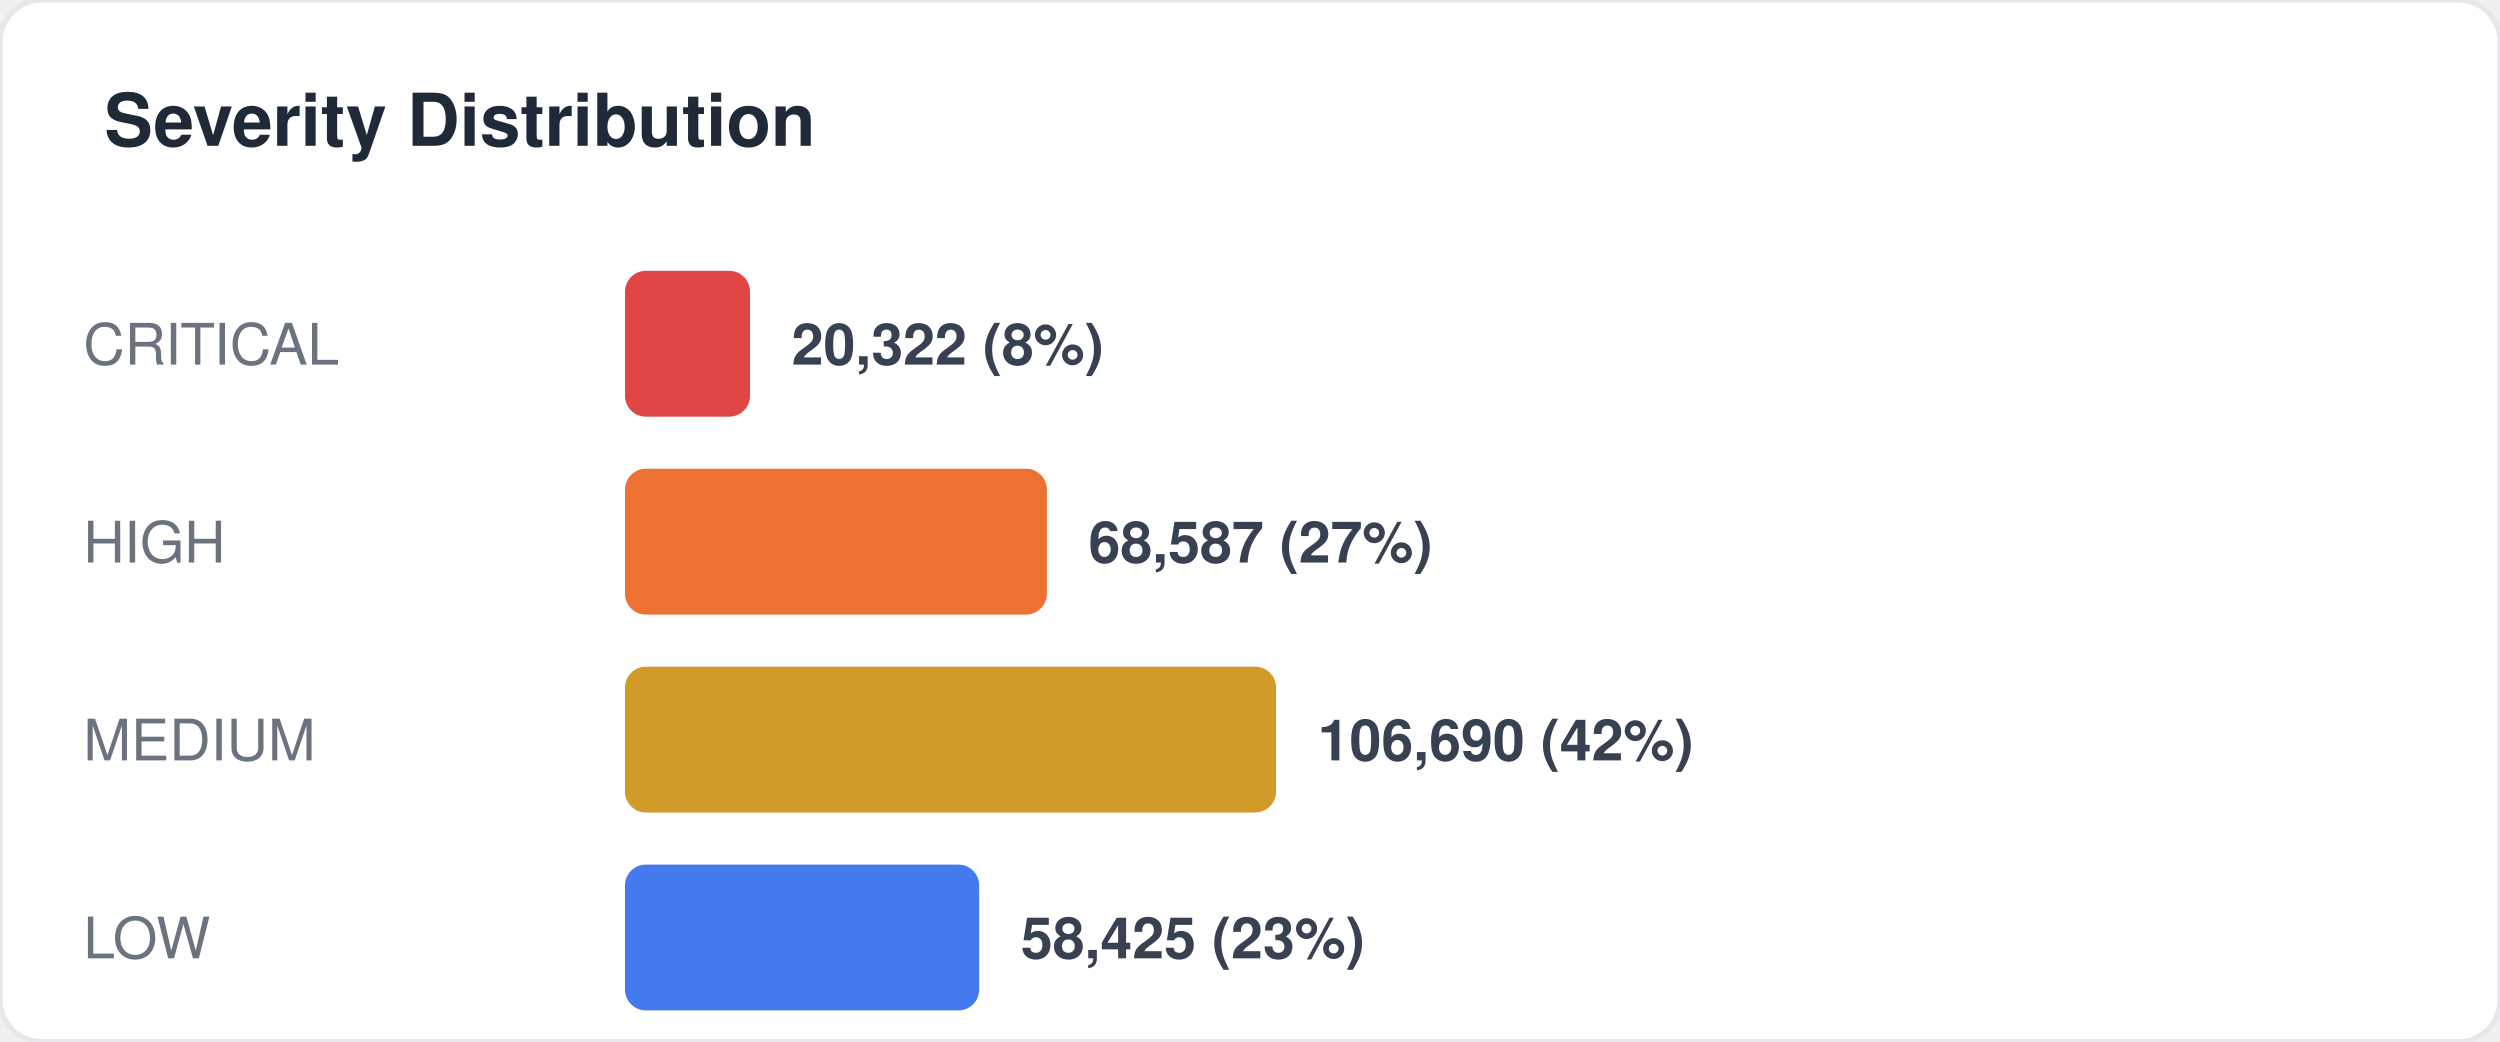
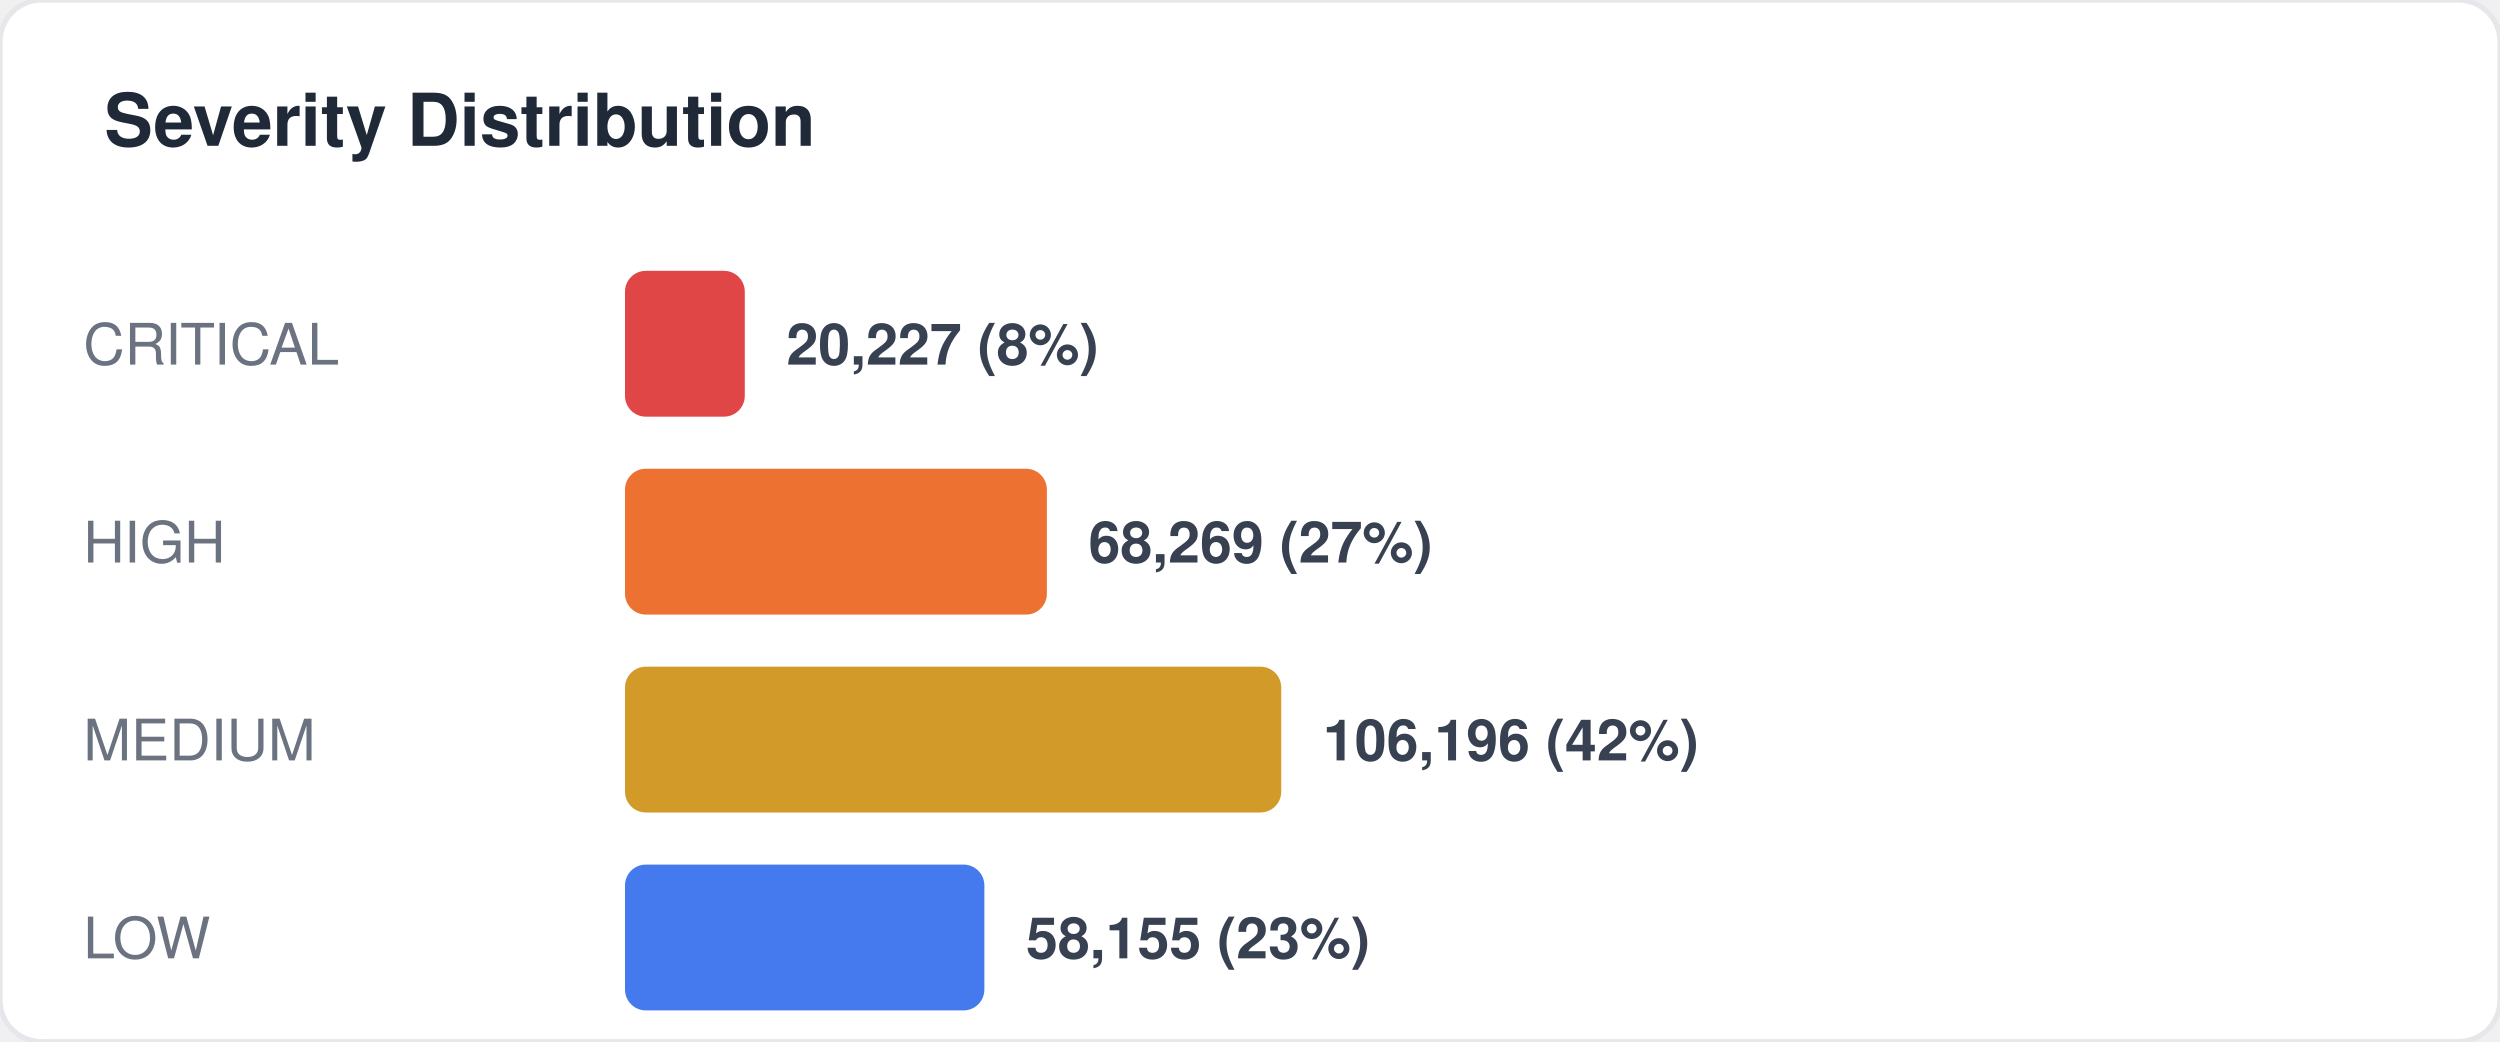
<svg xmlns="http://www.w3.org/2000/svg" width="480" height="200" viewBox="0 0 480 200" fill="none">
  <style>
  text { font-family: -apple-system, BlinkMacSystemFont, "Segoe UI", Helvetica, Arial, sans-serif; }
  .title { font-size: 14px; font-weight: 700; fill: #1f2937; }
  .label { font-size: 11px; fill: #6b7280; }
  .value { font-size: 11px; font-weight: 600; fill: #374151; }
  .big-number { font-size: 28px; font-weight: 800; fill: #111827; }
  .sub { font-size: 10px; fill: #9ca3af; }
</style>
  <rect width="480" height="200" rx="8" fill="#ffffff" stroke="#e5e7eb" stroke-width="1" />
  <text x="20" y="28" class="title">Severity Distribution</text>
  <text x="16" y="70" class="label">CRITICAL</text>
-   <rect x="120" y="52" width="24" height="28" rx="4" fill="#dc2626" opacity="0.85" />
-   <text x="152" y="70" class="value">20,322 (8%)</text>
+   <rect x="120" y="52" width="23" height="28" rx="4" fill="#dc2626" opacity="0.85" />
+   <text x="151" y="70" class="value">20,227 (8%)</text>
  <text x="16" y="108" class="label">HIGH</text>
  <rect x="120" y="90" width="81" height="28" rx="4" fill="#ea580c" opacity="0.85" />
-   <text x="209" y="108" class="value">68,587 (27%)</text>
+   <text x="209" y="108" class="value">68,269 (27%)</text>
  <text x="16" y="146" class="label">MEDIUM</text>
-   <rect x="120" y="128" width="125" height="28" rx="4" fill="#ca8a04" opacity="0.85" />
-   <text x="253" y="146" class="value">106,690 (42%)</text>
+   <rect x="120" y="128" width="126" height="28" rx="4" fill="#ca8a04" opacity="0.85" />
+   <text x="254" y="146" class="value">106,196 (42%)</text>
  <text x="16" y="184" class="label">LOW</text>
-   <rect x="120" y="166" width="68" height="28" rx="4" fill="#2563eb" opacity="0.85" />
-   <text x="196" y="184" class="value">58,425 (23%)</text>
+   <rect x="120" y="166" width="69" height="28" rx="4" fill="#2563eb" opacity="0.85" />
+   <text x="197" y="184" class="value">58,155 (23%)</text>
</svg>
